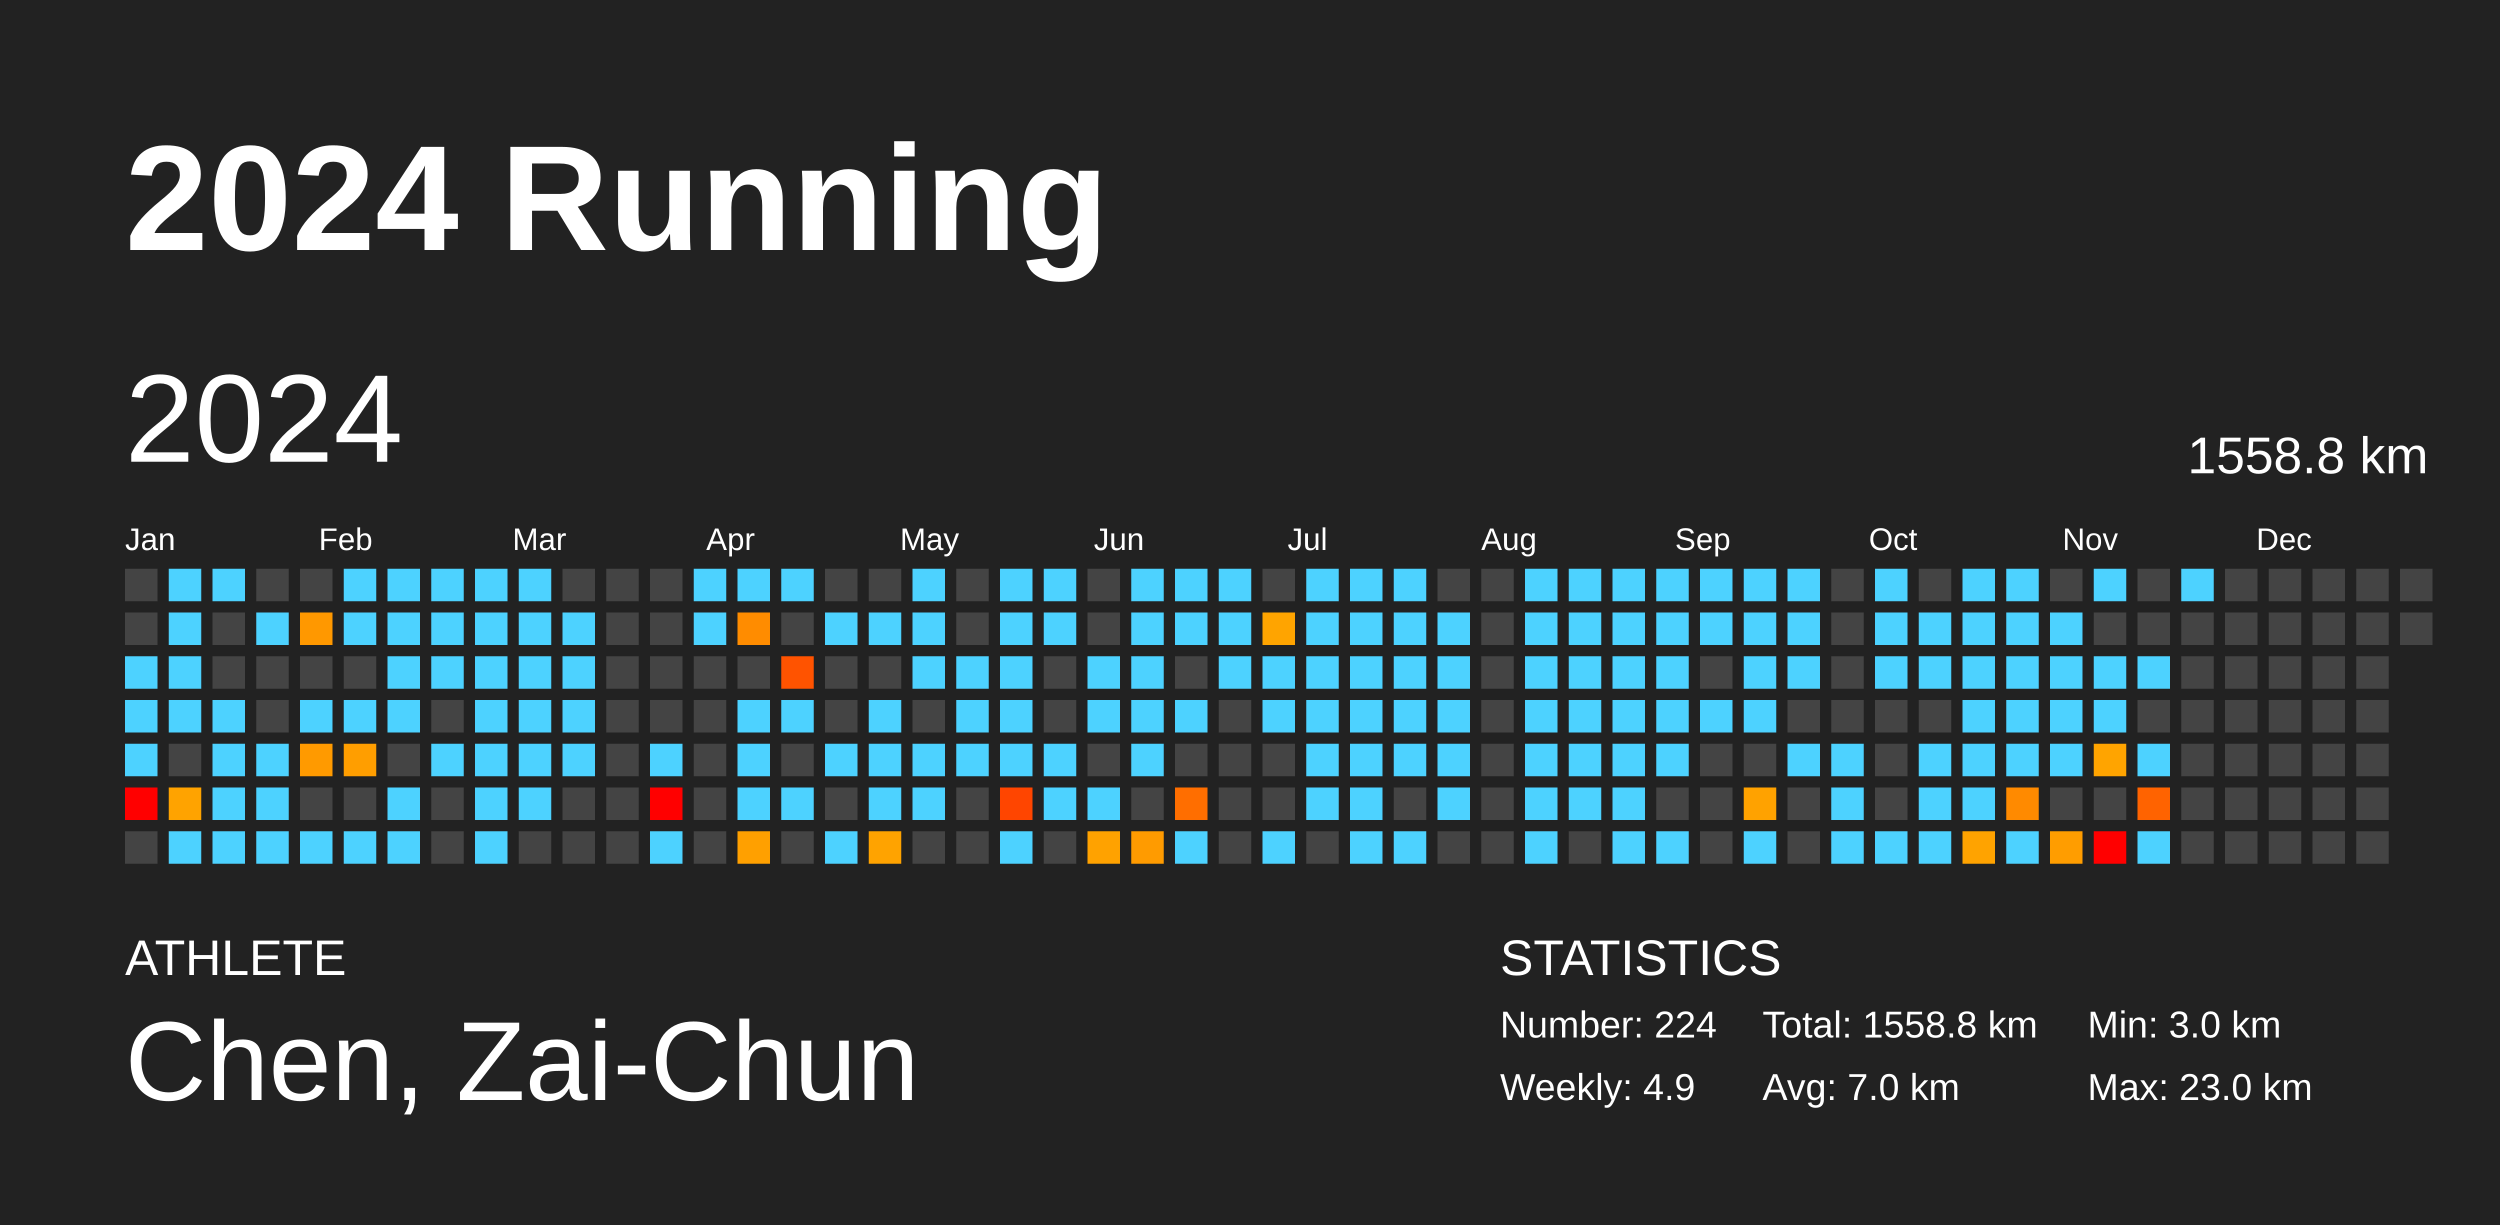
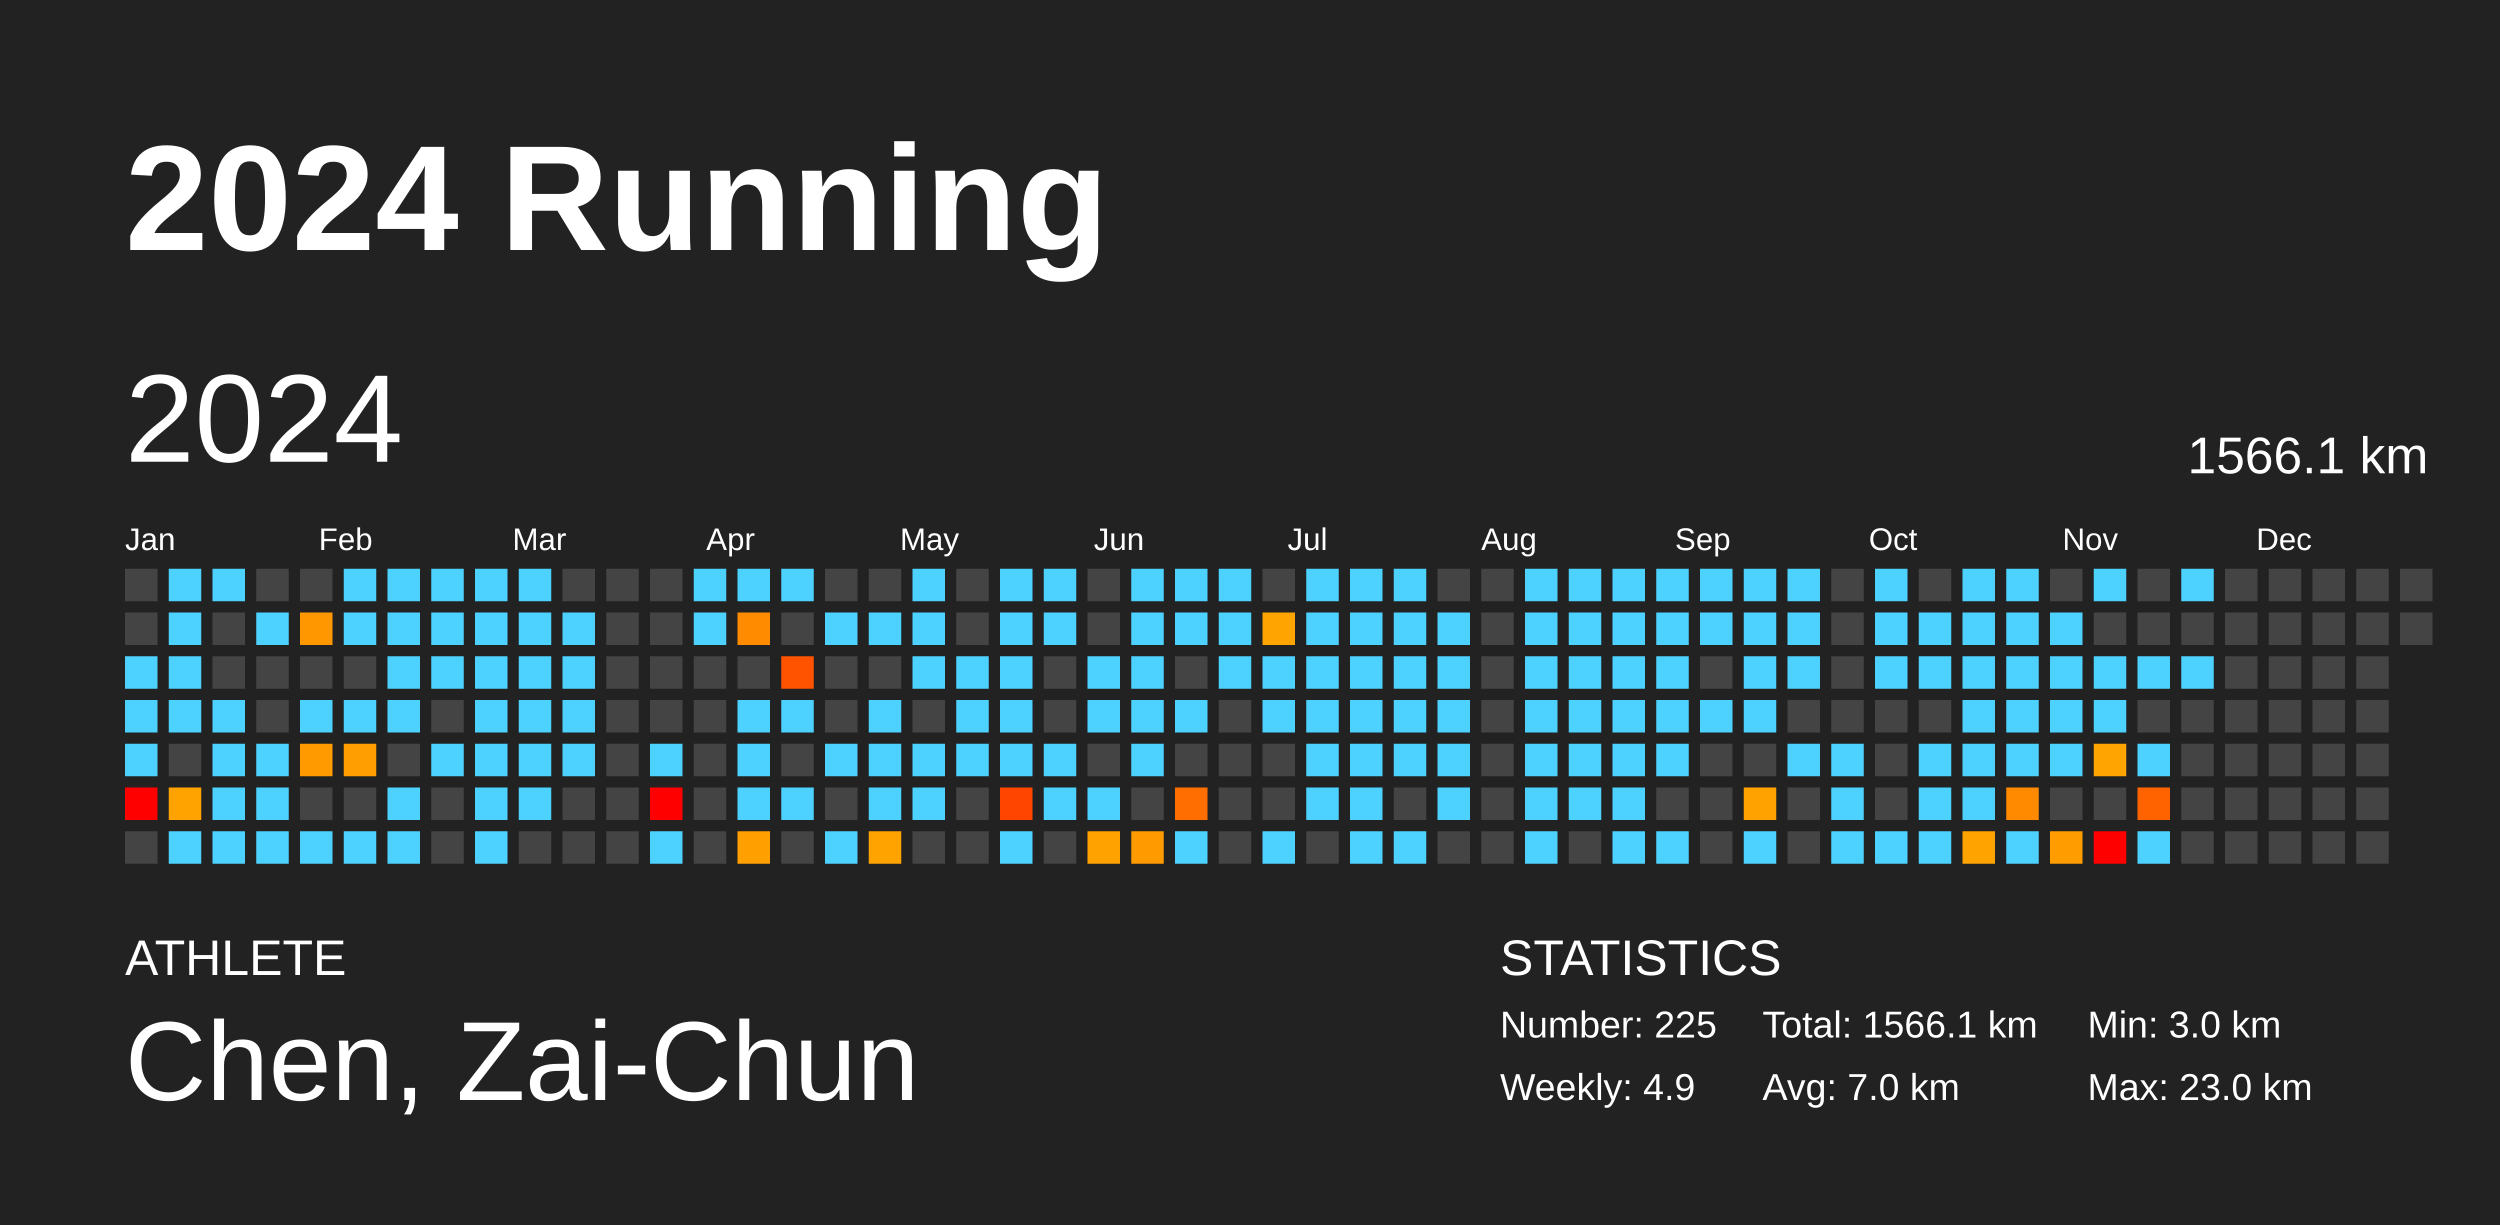
<svg xmlns="http://www.w3.org/2000/svg" baseProfile="full" height="98mm" version="1.1" viewBox="0,0,200,98" width="200mm">
  <defs />
  <rect fill="#222222" height="98" width="200" x="0" y="0" />
  <text fill="#FFFFFF" style="font-size:12px; font-family:Arial; font-weight:bold;" x="10" y="20">2024 Running</text>
  <text fill="#FFFFFF" style="font-size:4px; font-family:Arial" x="10" y="78">ATHLETE</text>
  <text fill="#FFFFFF" style="font-size:9px; font-family:Arial" x="10" y="88">Chen, Zai-Chun</text>
  <text fill="#FFFFFF" style="font-size:4px; font-family:Arial" x="120" y="78">STATISTICS</text>
-   <text fill="#FFFFFF" style="font-size:3px; font-family:Arial" x="120" y="83">Number: 224</text>
+   <text fill="#FFFFFF" style="font-size:3px; font-family:Arial" x="120" y="83">Number: 225</text>
  <text fill="#FFFFFF" style="font-size:3px; font-family:Arial" x="120" y="88">Weekly: 4.9</text>
-   <text fill="#FFFFFF" style="font-size:3px; font-family:Arial" x="141" y="83">Total: 1558.8 km</text>
+   <text fill="#FFFFFF" style="font-size:3px; font-family:Arial" x="141" y="83">Total: 1566.1 km</text>
  <text fill="#FFFFFF" style="font-size:3px; font-family:Arial" x="141" y="88">Avg: 7.0 km</text>
  <text fill="#FFFFFF" style="font-size:3px; font-family:Arial" x="167" y="83">Min: 3.0 km</text>
  <text fill="#FFFFFF" style="font-size:3px; font-family:Arial" x="167" y="88">Max: 23.0 km</text>
  <text dominant-baseline="hanging" fill="#FFFFFF" style="font-size:10.0px; font-family:Arial;" x="10" y="30">2024</text>
-   <text dominant-baseline="hanging" fill="#FFFFFF" style="font-size:4.125px; font-family:Arial;" x="175" y="35">1558.8 km</text>
+   <text dominant-baseline="hanging" fill="#FFFFFF" style="font-size:4.125px; font-family:Arial;" x="175" y="35">1566.1 km</text>
  <text fill="#FFFFFF" style="font-size:2.5px; font-family:Arial" x="10.0" y="44">Jan</text>
  <text fill="#FFFFFF" style="font-size:2.5px; font-family:Arial" x="25.5" y="44">Feb</text>
  <text fill="#FFFFFF" style="font-size:2.5px; font-family:Arial" x="41.0" y="44">Mar</text>
  <text fill="#FFFFFF" style="font-size:2.5px; font-family:Arial" x="56.5" y="44">Apr</text>
  <text fill="#FFFFFF" style="font-size:2.5px; font-family:Arial" x="72.0" y="44">May</text>
  <text fill="#FFFFFF" style="font-size:2.5px; font-family:Arial" x="87.5" y="44">Jun</text>
  <text fill="#FFFFFF" style="font-size:2.5px; font-family:Arial" x="103.0" y="44">Jul</text>
  <text fill="#FFFFFF" style="font-size:2.5px; font-family:Arial" x="118.5" y="44">Aug</text>
  <text fill="#FFFFFF" style="font-size:2.5px; font-family:Arial" x="134.0" y="44">Sep</text>
  <text fill="#FFFFFF" style="font-size:2.5px; font-family:Arial" x="149.5" y="44">Oct</text>
  <text fill="#FFFFFF" style="font-size:2.5px; font-family:Arial" x="165.0" y="44">Nov</text>
  <text fill="#FFFFFF" style="font-size:2.5px; font-family:Arial" x="180.5" y="44">Dec</text>
  <rect fill="#444444" height="2.6" width="2.6" x="10.0" y="45.5" />
  <rect fill="#444444" height="2.6" width="2.6" x="10.0" y="49.0" />
  <rect fill="#4dd2ff" height="2.6" width="2.6" x="10.0" y="52.5" />
  <rect fill="#4dd2ff" height="2.6" width="2.6" x="10.0" y="56.0" />
  <rect fill="#4dd2ff" height="2.6" width="2.6" x="10.0" y="59.5" />
  <rect fill="red" height="2.6" width="2.6" x="10.0" y="63.0" />
  <rect fill="#444444" height="2.6" width="2.6" x="10.0" y="66.5" />
  <rect fill="#4dd2ff" height="2.6" width="2.6" x="13.5" y="45.5" />
  <rect fill="#4dd2ff" height="2.6" width="2.6" x="13.5" y="49.0" />
  <rect fill="#4dd2ff" height="2.6" width="2.6" x="13.5" y="52.5" />
  <rect fill="#4dd2ff" height="2.6" width="2.6" x="13.5" y="56.0" />
  <rect fill="#444444" height="2.6" width="2.6" x="13.5" y="59.5" />
  <rect fill="#ffa300" height="2.6" width="2.6" x="13.5" y="63.0" />
  <rect fill="#4dd2ff" height="2.6" width="2.6" x="13.5" y="66.5" />
  <rect fill="#4dd2ff" height="2.6" width="2.6" x="17.0" y="45.5" />
  <rect fill="#444444" height="2.6" width="2.6" x="17.0" y="49.0" />
  <rect fill="#444444" height="2.6" width="2.6" x="17.0" y="52.5" />
  <rect fill="#4dd2ff" height="2.6" width="2.6" x="17.0" y="56.0" />
  <rect fill="#4dd2ff" height="2.6" width="2.6" x="17.0" y="59.5" />
  <rect fill="#4dd2ff" height="2.6" width="2.6" x="17.0" y="63.0" />
  <rect fill="#4dd2ff" height="2.6" width="2.6" x="17.0" y="66.5" />
  <rect fill="#444444" height="2.6" width="2.6" x="20.5" y="45.5" />
  <rect fill="#4dd2ff" height="2.6" width="2.6" x="20.5" y="49.0" />
  <rect fill="#444444" height="2.6" width="2.6" x="20.5" y="52.5" />
  <rect fill="#444444" height="2.6" width="2.6" x="20.5" y="56.0" />
  <rect fill="#4dd2ff" height="2.6" width="2.6" x="20.5" y="59.5" />
  <rect fill="#4dd2ff" height="2.6" width="2.6" x="20.5" y="63.0" />
  <rect fill="#4dd2ff" height="2.6" width="2.6" x="20.5" y="66.5" />
  <rect fill="#444444" height="2.6" width="2.6" x="24.0" y="45.5" />
  <rect fill="#ff9800" height="2.6" width="2.6" x="24.0" y="49.0" />
  <rect fill="#444444" height="2.6" width="2.6" x="24.0" y="52.5" />
  <rect fill="#4dd2ff" height="2.6" width="2.6" x="24.0" y="56.0" />
  <rect fill="#ff9a00" height="2.6" width="2.6" x="24.0" y="59.5" />
  <rect fill="#444444" height="2.6" width="2.6" x="24.0" y="63.0" />
  <rect fill="#4dd2ff" height="2.6" width="2.6" x="24.0" y="66.5" />
  <rect fill="#4dd2ff" height="2.6" width="2.6" x="27.5" y="45.5" />
  <rect fill="#4dd2ff" height="2.6" width="2.6" x="27.5" y="49.0" />
  <rect fill="#444444" height="2.6" width="2.6" x="27.5" y="52.5" />
  <rect fill="#4dd2ff" height="2.6" width="2.6" x="27.5" y="56.0" />
  <rect fill="#ff9e00" height="2.6" width="2.6" x="27.5" y="59.5" />
  <rect fill="#444444" height="2.6" width="2.6" x="27.5" y="63.0" />
  <rect fill="#4dd2ff" height="2.6" width="2.6" x="27.5" y="66.5" />
  <rect fill="#4dd2ff" height="2.6" width="2.6" x="31.0" y="45.5" />
  <rect fill="#4dd2ff" height="2.6" width="2.6" x="31.0" y="49.0" />
  <rect fill="#4dd2ff" height="2.6" width="2.6" x="31.0" y="52.5" />
  <rect fill="#4dd2ff" height="2.6" width="2.6" x="31.0" y="56.0" />
  <rect fill="#444444" height="2.6" width="2.6" x="31.0" y="59.5" />
  <rect fill="#4dd2ff" height="2.6" width="2.6" x="31.0" y="63.0" />
  <rect fill="#4dd2ff" height="2.6" width="2.6" x="31.0" y="66.5" />
  <rect fill="#4dd2ff" height="2.6" width="2.6" x="34.5" y="45.5" />
  <rect fill="#4dd2ff" height="2.6" width="2.6" x="34.5" y="49.0" />
  <rect fill="#4dd2ff" height="2.6" width="2.6" x="34.5" y="52.5" />
  <rect fill="#444444" height="2.6" width="2.6" x="34.5" y="56.0" />
  <rect fill="#4dd2ff" height="2.6" width="2.6" x="34.5" y="59.5" />
  <rect fill="#444444" height="2.6" width="2.6" x="34.5" y="63.0" />
  <rect fill="#444444" height="2.6" width="2.6" x="34.5" y="66.5" />
  <rect fill="#4dd2ff" height="2.6" width="2.6" x="38.0" y="45.5" />
  <rect fill="#4dd2ff" height="2.6" width="2.6" x="38.0" y="49.0" />
  <rect fill="#4dd2ff" height="2.6" width="2.6" x="38.0" y="52.5" />
  <rect fill="#4dd2ff" height="2.6" width="2.6" x="38.0" y="56.0" />
  <rect fill="#4dd2ff" height="2.6" width="2.6" x="38.0" y="59.5" />
  <rect fill="#4dd2ff" height="2.6" width="2.6" x="38.0" y="63.0" />
  <rect fill="#4dd2ff" height="2.6" width="2.6" x="38.0" y="66.5" />
  <rect fill="#4dd2ff" height="2.6" width="2.6" x="41.5" y="45.5" />
  <rect fill="#4dd2ff" height="2.6" width="2.6" x="41.5" y="49.0" />
  <rect fill="#4dd2ff" height="2.6" width="2.6" x="41.5" y="52.5" />
  <rect fill="#4dd2ff" height="2.6" width="2.6" x="41.5" y="56.0" />
  <rect fill="#4dd2ff" height="2.6" width="2.6" x="41.5" y="59.5" />
  <rect fill="#4dd2ff" height="2.6" width="2.6" x="41.5" y="63.0" />
  <rect fill="#444444" height="2.6" width="2.6" x="41.5" y="66.5" />
  <rect fill="#444444" height="2.6" width="2.6" x="45.0" y="45.5" />
  <rect fill="#4dd2ff" height="2.6" width="2.6" x="45.0" y="49.0" />
  <rect fill="#4dd2ff" height="2.6" width="2.6" x="45.0" y="52.5" />
  <rect fill="#4dd2ff" height="2.6" width="2.6" x="45.0" y="56.0" />
  <rect fill="#4dd2ff" height="2.6" width="2.6" x="45.0" y="59.5" />
  <rect fill="#444444" height="2.6" width="2.6" x="45.0" y="63.0" />
  <rect fill="#444444" height="2.6" width="2.6" x="45.0" y="66.5" />
  <rect fill="#444444" height="2.6" width="2.6" x="48.5" y="45.5" />
  <rect fill="#444444" height="2.6" width="2.6" x="48.5" y="49.0" />
  <rect fill="#444444" height="2.6" width="2.6" x="48.5" y="52.5" />
  <rect fill="#444444" height="2.6" width="2.6" x="48.5" y="56.0" />
  <rect fill="#444444" height="2.6" width="2.6" x="48.5" y="59.5" />
  <rect fill="#444444" height="2.6" width="2.6" x="48.5" y="63.0" />
  <rect fill="#444444" height="2.6" width="2.6" x="48.5" y="66.5" />
  <rect fill="#444444" height="2.6" width="2.6" x="52.0" y="45.5" />
  <rect fill="#444444" height="2.6" width="2.6" x="52.0" y="49.0" />
  <rect fill="#444444" height="2.6" width="2.6" x="52.0" y="52.5" />
  <rect fill="#444444" height="2.6" width="2.6" x="52.0" y="56.0" />
  <rect fill="#4dd2ff" height="2.6" width="2.6" x="52.0" y="59.5" />
  <rect fill="red" height="2.6" width="2.6" x="52.0" y="63.0" />
  <rect fill="#4dd2ff" height="2.6" width="2.6" x="52.0" y="66.5" />
  <rect fill="#4dd2ff" height="2.6" width="2.6" x="55.5" y="45.5" />
  <rect fill="#4dd2ff" height="2.6" width="2.6" x="55.5" y="49.0" />
  <rect fill="#444444" height="2.6" width="2.6" x="55.5" y="52.5" />
  <rect fill="#444444" height="2.6" width="2.6" x="55.5" y="56.0" />
  <rect fill="#444444" height="2.6" width="2.6" x="55.5" y="59.5" />
  <rect fill="#444444" height="2.6" width="2.6" x="55.5" y="63.0" />
  <rect fill="#444444" height="2.6" width="2.6" x="55.5" y="66.5" />
  <rect fill="#4dd2ff" height="2.6" width="2.6" x="59.0" y="45.5" />
  <rect fill="#ff8c00" height="2.6" width="2.6" x="59.0" y="49.0" />
  <rect fill="#444444" height="2.6" width="2.6" x="59.0" y="52.5" />
  <rect fill="#4dd2ff" height="2.6" width="2.6" x="59.0" y="56.0" />
  <rect fill="#4dd2ff" height="2.6" width="2.6" x="59.0" y="59.5" />
  <rect fill="#4dd2ff" height="2.6" width="2.6" x="59.0" y="63.0" />
  <rect fill="#ffa000" height="2.6" width="2.6" x="59.0" y="66.5" />
  <rect fill="#4dd2ff" height="2.6" width="2.6" x="62.5" y="45.5" />
  <rect fill="#444444" height="2.6" width="2.6" x="62.5" y="49.0" />
  <rect fill="#ff5300" height="2.6" width="2.6" x="62.5" y="52.5" />
  <rect fill="#4dd2ff" height="2.6" width="2.6" x="62.5" y="56.0" />
  <rect fill="#444444" height="2.6" width="2.6" x="62.5" y="59.5" />
  <rect fill="#4dd2ff" height="2.6" width="2.6" x="62.5" y="63.0" />
  <rect fill="#444444" height="2.6" width="2.6" x="62.5" y="66.5" />
  <rect fill="#444444" height="2.6" width="2.6" x="66.0" y="45.5" />
  <rect fill="#4dd2ff" height="2.6" width="2.6" x="66.0" y="49.0" />
  <rect fill="#444444" height="2.6" width="2.6" x="66.0" y="52.5" />
  <rect fill="#444444" height="2.6" width="2.6" x="66.0" y="56.0" />
  <rect fill="#4dd2ff" height="2.6" width="2.6" x="66.0" y="59.5" />
  <rect fill="#444444" height="2.6" width="2.6" x="66.0" y="63.0" />
  <rect fill="#4dd2ff" height="2.6" width="2.6" x="66.0" y="66.5" />
  <rect fill="#444444" height="2.6" width="2.6" x="69.5" y="45.5" />
  <rect fill="#4dd2ff" height="2.6" width="2.6" x="69.5" y="49.0" />
  <rect fill="#444444" height="2.6" width="2.6" x="69.5" y="52.5" />
  <rect fill="#4dd2ff" height="2.6" width="2.6" x="69.5" y="56.0" />
  <rect fill="#4dd2ff" height="2.6" width="2.6" x="69.5" y="59.5" />
  <rect fill="#4dd2ff" height="2.6" width="2.6" x="69.5" y="63.0" />
  <rect fill="#ffa300" height="2.6" width="2.6" x="69.5" y="66.5" />
  <rect fill="#4dd2ff" height="2.6" width="2.6" x="73.0" y="45.5" />
  <rect fill="#4dd2ff" height="2.6" width="2.6" x="73.0" y="49.0" />
  <rect fill="#4dd2ff" height="2.6" width="2.6" x="73.0" y="52.5" />
  <rect fill="#444444" height="2.6" width="2.6" x="73.0" y="56.0" />
  <rect fill="#4dd2ff" height="2.6" width="2.6" x="73.0" y="59.5" />
  <rect fill="#4dd2ff" height="2.6" width="2.6" x="73.0" y="63.0" />
  <rect fill="#444444" height="2.6" width="2.6" x="73.0" y="66.5" />
  <rect fill="#444444" height="2.6" width="2.6" x="76.5" y="45.5" />
  <rect fill="#444444" height="2.6" width="2.6" x="76.5" y="49.0" />
  <rect fill="#4dd2ff" height="2.6" width="2.6" x="76.5" y="52.5" />
  <rect fill="#4dd2ff" height="2.6" width="2.6" x="76.5" y="56.0" />
  <rect fill="#4dd2ff" height="2.6" width="2.6" x="76.5" y="59.5" />
  <rect fill="#444444" height="2.6" width="2.6" x="76.5" y="63.0" />
  <rect fill="#444444" height="2.6" width="2.6" x="76.5" y="66.5" />
  <rect fill="#4dd2ff" height="2.6" width="2.6" x="80.0" y="45.5" />
  <rect fill="#4dd2ff" height="2.6" width="2.6" x="80.0" y="49.0" />
  <rect fill="#4dd2ff" height="2.6" width="2.6" x="80.0" y="52.5" />
  <rect fill="#4dd2ff" height="2.6" width="2.6" x="80.0" y="56.0" />
  <rect fill="#4dd2ff" height="2.6" width="2.6" x="80.0" y="59.5" />
  <rect fill="#ff4500" height="2.6" width="2.6" x="80.0" y="63.0" />
  <rect fill="#4dd2ff" height="2.6" width="2.6" x="80.0" y="66.5" />
  <rect fill="#4dd2ff" height="2.6" width="2.6" x="83.5" y="45.5" />
  <rect fill="#4dd2ff" height="2.6" width="2.6" x="83.5" y="49.0" />
  <rect fill="#444444" height="2.6" width="2.6" x="83.5" y="52.5" />
  <rect fill="#444444" height="2.6" width="2.6" x="83.5" y="56.0" />
  <rect fill="#4dd2ff" height="2.6" width="2.6" x="83.5" y="59.5" />
  <rect fill="#4dd2ff" height="2.6" width="2.6" x="83.5" y="63.0" />
  <rect fill="#444444" height="2.6" width="2.6" x="83.5" y="66.5" />
  <rect fill="#444444" height="2.6" width="2.6" x="87.0" y="45.5" />
  <rect fill="#444444" height="2.6" width="2.6" x="87.0" y="49.0" />
  <rect fill="#4dd2ff" height="2.6" width="2.6" x="87.0" y="52.5" />
  <rect fill="#4dd2ff" height="2.6" width="2.6" x="87.0" y="56.0" />
  <rect fill="#444444" height="2.6" width="2.6" x="87.0" y="59.5" />
  <rect fill="#4dd2ff" height="2.6" width="2.6" x="87.0" y="63.0" />
  <rect fill="#ffa200" height="2.6" width="2.6" x="87.0" y="66.5" />
  <rect fill="#4dd2ff" height="2.6" width="2.6" x="90.5" y="45.5" />
  <rect fill="#4dd2ff" height="2.6" width="2.6" x="90.5" y="49.0" />
  <rect fill="#4dd2ff" height="2.6" width="2.6" x="90.5" y="52.5" />
  <rect fill="#4dd2ff" height="2.6" width="2.6" x="90.5" y="56.0" />
  <rect fill="#4dd2ff" height="2.6" width="2.6" x="90.5" y="59.5" />
  <rect fill="#444444" height="2.6" width="2.6" x="90.5" y="63.0" />
  <rect fill="#ff9b00" height="2.6" width="2.6" x="90.5" y="66.5" />
  <rect fill="#4dd2ff" height="2.6" width="2.6" x="94.0" y="45.5" />
  <rect fill="#4dd2ff" height="2.6" width="2.6" x="94.0" y="49.0" />
  <rect fill="#444444" height="2.6" width="2.6" x="94.0" y="52.5" />
  <rect fill="#4dd2ff" height="2.6" width="2.6" x="94.0" y="56.0" />
  <rect fill="#444444" height="2.6" width="2.6" x="94.0" y="59.5" />
  <rect fill="#ff6e00" height="2.6" width="2.6" x="94.0" y="63.0" />
  <rect fill="#4dd2ff" height="2.6" width="2.6" x="94.0" y="66.5" />
  <rect fill="#4dd2ff" height="2.6" width="2.6" x="97.5" y="45.5" />
  <rect fill="#4dd2ff" height="2.6" width="2.6" x="97.5" y="49.0" />
  <rect fill="#4dd2ff" height="2.6" width="2.6" x="97.5" y="52.5" />
  <rect fill="#444444" height="2.6" width="2.6" x="97.5" y="56.0" />
  <rect fill="#444444" height="2.6" width="2.6" x="97.5" y="59.5" />
  <rect fill="#444444" height="2.6" width="2.6" x="97.5" y="63.0" />
  <rect fill="#444444" height="2.6" width="2.6" x="97.5" y="66.5" />
  <rect fill="#444444" height="2.6" width="2.6" x="101.0" y="45.5" />
  <rect fill="#ffa400" height="2.6" width="2.6" x="101.0" y="49.0" />
  <rect fill="#4dd2ff" height="2.6" width="2.6" x="101.0" y="52.5" />
  <rect fill="#4dd2ff" height="2.6" width="2.6" x="101.0" y="56.0" />
  <rect fill="#444444" height="2.6" width="2.6" x="101.0" y="59.5" />
  <rect fill="#444444" height="2.6" width="2.6" x="101.0" y="63.0" />
  <rect fill="#4dd2ff" height="2.6" width="2.6" x="101.0" y="66.5" />
  <rect fill="#4dd2ff" height="2.6" width="2.6" x="104.5" y="45.5" />
  <rect fill="#4dd2ff" height="2.6" width="2.6" x="104.5" y="49.0" />
  <rect fill="#4dd2ff" height="2.6" width="2.6" x="104.5" y="52.5" />
  <rect fill="#4dd2ff" height="2.6" width="2.6" x="104.5" y="56.0" />
  <rect fill="#4dd2ff" height="2.6" width="2.6" x="104.5" y="59.5" />
  <rect fill="#4dd2ff" height="2.6" width="2.6" x="104.5" y="63.0" />
  <rect fill="#444444" height="2.6" width="2.6" x="104.5" y="66.5" />
  <rect fill="#4dd2ff" height="2.6" width="2.6" x="108.0" y="45.5" />
  <rect fill="#4dd2ff" height="2.6" width="2.6" x="108.0" y="49.0" />
  <rect fill="#4dd2ff" height="2.6" width="2.6" x="108.0" y="52.5" />
  <rect fill="#4dd2ff" height="2.6" width="2.6" x="108.0" y="56.0" />
  <rect fill="#4dd2ff" height="2.6" width="2.6" x="108.0" y="59.5" />
  <rect fill="#4dd2ff" height="2.6" width="2.6" x="108.0" y="63.0" />
  <rect fill="#4dd2ff" height="2.6" width="2.6" x="108.0" y="66.5" />
  <rect fill="#4dd2ff" height="2.6" width="2.6" x="111.5" y="45.5" />
  <rect fill="#4dd2ff" height="2.6" width="2.6" x="111.5" y="49.0" />
  <rect fill="#4dd2ff" height="2.6" width="2.6" x="111.5" y="52.5" />
  <rect fill="#4dd2ff" height="2.6" width="2.6" x="111.5" y="56.0" />
  <rect fill="#4dd2ff" height="2.6" width="2.6" x="111.5" y="59.5" />
  <rect fill="#444444" height="2.6" width="2.6" x="111.5" y="63.0" />
  <rect fill="#4dd2ff" height="2.6" width="2.6" x="111.5" y="66.5" />
  <rect fill="#444444" height="2.6" width="2.6" x="115.0" y="45.5" />
  <rect fill="#4dd2ff" height="2.6" width="2.6" x="115.0" y="49.0" />
  <rect fill="#4dd2ff" height="2.6" width="2.6" x="115.0" y="52.5" />
  <rect fill="#4dd2ff" height="2.6" width="2.6" x="115.0" y="56.0" />
  <rect fill="#4dd2ff" height="2.6" width="2.6" x="115.0" y="59.5" />
  <rect fill="#4dd2ff" height="2.6" width="2.6" x="115.0" y="63.0" />
  <rect fill="#444444" height="2.6" width="2.6" x="115.0" y="66.5" />
  <rect fill="#444444" height="2.6" width="2.6" x="118.5" y="45.5" />
  <rect fill="#444444" height="2.6" width="2.6" x="118.5" y="49.0" />
  <rect fill="#444444" height="2.6" width="2.6" x="118.5" y="52.5" />
  <rect fill="#444444" height="2.6" width="2.6" x="118.5" y="56.0" />
  <rect fill="#444444" height="2.6" width="2.6" x="118.5" y="59.5" />
  <rect fill="#444444" height="2.6" width="2.6" x="118.5" y="63.0" />
  <rect fill="#444444" height="2.6" width="2.6" x="118.5" y="66.5" />
  <rect fill="#4dd2ff" height="2.6" width="2.6" x="122.0" y="45.5" />
  <rect fill="#4dd2ff" height="2.6" width="2.6" x="122.0" y="49.0" />
  <rect fill="#4dd2ff" height="2.6" width="2.6" x="122.0" y="52.5" />
  <rect fill="#4dd2ff" height="2.6" width="2.6" x="122.0" y="56.0" />
  <rect fill="#4dd2ff" height="2.6" width="2.6" x="122.0" y="59.5" />
  <rect fill="#4dd2ff" height="2.6" width="2.6" x="122.0" y="63.0" />
  <rect fill="#4dd2ff" height="2.6" width="2.6" x="122.0" y="66.5" />
  <rect fill="#4dd2ff" height="2.6" width="2.6" x="125.5" y="45.5" />
  <rect fill="#4dd2ff" height="2.6" width="2.6" x="125.5" y="49.0" />
  <rect fill="#4dd2ff" height="2.6" width="2.6" x="125.5" y="52.5" />
  <rect fill="#4dd2ff" height="2.6" width="2.6" x="125.5" y="56.0" />
  <rect fill="#4dd2ff" height="2.6" width="2.6" x="125.5" y="59.5" />
  <rect fill="#4dd2ff" height="2.6" width="2.6" x="125.5" y="63.0" />
  <rect fill="#444444" height="2.6" width="2.6" x="125.5" y="66.5" />
  <rect fill="#4dd2ff" height="2.6" width="2.6" x="129.0" y="45.5" />
  <rect fill="#4dd2ff" height="2.6" width="2.6" x="129.0" y="49.0" />
  <rect fill="#4dd2ff" height="2.6" width="2.6" x="129.0" y="52.5" />
  <rect fill="#4dd2ff" height="2.6" width="2.6" x="129.0" y="56.0" />
  <rect fill="#4dd2ff" height="2.6" width="2.6" x="129.0" y="59.5" />
  <rect fill="#4dd2ff" height="2.6" width="2.6" x="129.0" y="63.0" />
  <rect fill="#4dd2ff" height="2.6" width="2.6" x="129.0" y="66.5" />
  <rect fill="#4dd2ff" height="2.6" width="2.6" x="132.5" y="45.5" />
  <rect fill="#4dd2ff" height="2.6" width="2.6" x="132.5" y="49.0" />
  <rect fill="#4dd2ff" height="2.6" width="2.6" x="132.5" y="52.5" />
  <rect fill="#4dd2ff" height="2.6" width="2.6" x="132.5" y="56.0" />
  <rect fill="#4dd2ff" height="2.6" width="2.6" x="132.5" y="59.5" />
  <rect fill="#444444" height="2.6" width="2.6" x="132.5" y="63.0" />
  <rect fill="#4dd2ff" height="2.6" width="2.6" x="132.5" y="66.5" />
  <rect fill="#4dd2ff" height="2.6" width="2.6" x="136.0" y="45.5" />
  <rect fill="#4dd2ff" height="2.6" width="2.6" x="136.0" y="49.0" />
  <rect fill="#444444" height="2.6" width="2.6" x="136.0" y="52.5" />
  <rect fill="#4dd2ff" height="2.6" width="2.6" x="136.0" y="56.0" />
  <rect fill="#444444" height="2.6" width="2.6" x="136.0" y="59.5" />
  <rect fill="#444444" height="2.6" width="2.6" x="136.0" y="63.0" />
  <rect fill="#444444" height="2.6" width="2.6" x="136.0" y="66.5" />
  <rect fill="#4dd2ff" height="2.6" width="2.6" x="139.5" y="45.5" />
  <rect fill="#4dd2ff" height="2.6" width="2.6" x="139.5" y="49.0" />
  <rect fill="#4dd2ff" height="2.6" width="2.6" x="139.5" y="52.5" />
  <rect fill="#4dd2ff" height="2.6" width="2.6" x="139.5" y="56.0" />
  <rect fill="#444444" height="2.6" width="2.6" x="139.5" y="59.5" />
  <rect fill="#ffa200" height="2.6" width="2.6" x="139.5" y="63.0" />
  <rect fill="#4dd2ff" height="2.6" width="2.6" x="139.5" y="66.5" />
  <rect fill="#4dd2ff" height="2.6" width="2.6" x="143.0" y="45.5" />
  <rect fill="#4dd2ff" height="2.6" width="2.6" x="143.0" y="49.0" />
  <rect fill="#4dd2ff" height="2.6" width="2.6" x="143.0" y="52.5" />
  <rect fill="#444444" height="2.6" width="2.6" x="143.0" y="56.0" />
  <rect fill="#4dd2ff" height="2.6" width="2.6" x="143.0" y="59.5" />
  <rect fill="#444444" height="2.6" width="2.6" x="143.0" y="63.0" />
  <rect fill="#444444" height="2.6" width="2.6" x="143.0" y="66.5" />
  <rect fill="#444444" height="2.6" width="2.6" x="146.5" y="45.5" />
  <rect fill="#444444" height="2.6" width="2.6" x="146.5" y="49.0" />
  <rect fill="#444444" height="2.6" width="2.6" x="146.5" y="52.5" />
  <rect fill="#444444" height="2.6" width="2.6" x="146.5" y="56.0" />
  <rect fill="#4dd2ff" height="2.6" width="2.6" x="146.5" y="59.5" />
  <rect fill="#4dd2ff" height="2.6" width="2.6" x="146.5" y="63.0" />
  <rect fill="#4dd2ff" height="2.6" width="2.6" x="146.5" y="66.5" />
  <rect fill="#4dd2ff" height="2.6" width="2.6" x="150.0" y="45.5" />
  <rect fill="#4dd2ff" height="2.6" width="2.6" x="150.0" y="49.0" />
  <rect fill="#4dd2ff" height="2.6" width="2.6" x="150.0" y="52.5" />
  <rect fill="#444444" height="2.6" width="2.6" x="150.0" y="56.0" />
  <rect fill="#444444" height="2.6" width="2.6" x="150.0" y="59.5" />
  <rect fill="#444444" height="2.6" width="2.6" x="150.0" y="63.0" />
  <rect fill="#4dd2ff" height="2.6" width="2.6" x="150.0" y="66.5" />
  <rect fill="#444444" height="2.6" width="2.6" x="153.5" y="45.5" />
  <rect fill="#4dd2ff" height="2.6" width="2.6" x="153.5" y="49.0" />
  <rect fill="#4dd2ff" height="2.6" width="2.6" x="153.5" y="52.5" />
  <rect fill="#444444" height="2.6" width="2.6" x="153.5" y="56.0" />
  <rect fill="#4dd2ff" height="2.6" width="2.6" x="153.5" y="59.5" />
  <rect fill="#4dd2ff" height="2.6" width="2.6" x="153.5" y="63.0" />
  <rect fill="#4dd2ff" height="2.6" width="2.6" x="153.5" y="66.5" />
  <rect fill="#4dd2ff" height="2.6" width="2.6" x="157.0" y="45.5" />
  <rect fill="#4dd2ff" height="2.6" width="2.6" x="157.0" y="49.0" />
  <rect fill="#4dd2ff" height="2.6" width="2.6" x="157.0" y="52.5" />
  <rect fill="#4dd2ff" height="2.6" width="2.6" x="157.0" y="56.0" />
  <rect fill="#4dd2ff" height="2.6" width="2.6" x="157.0" y="59.5" />
  <rect fill="#4dd2ff" height="2.6" width="2.6" x="157.0" y="63.0" />
  <rect fill="#ffa300" height="2.6" width="2.6" x="157.0" y="66.5" />
  <rect fill="#4dd2ff" height="2.6" width="2.6" x="160.5" y="45.5" />
  <rect fill="#4dd2ff" height="2.6" width="2.6" x="160.5" y="49.0" />
  <rect fill="#4dd2ff" height="2.6" width="2.6" x="160.5" y="52.5" />
  <rect fill="#4dd2ff" height="2.6" width="2.6" x="160.5" y="56.0" />
  <rect fill="#4dd2ff" height="2.6" width="2.6" x="160.5" y="59.5" />
  <rect fill="#ff8a00" height="2.6" width="2.6" x="160.5" y="63.0" />
  <rect fill="#4dd2ff" height="2.6" width="2.6" x="160.5" y="66.5" />
  <rect fill="#444444" height="2.6" width="2.6" x="164.0" y="45.5" />
  <rect fill="#4dd2ff" height="2.6" width="2.6" x="164.0" y="49.0" />
  <rect fill="#4dd2ff" height="2.6" width="2.6" x="164.0" y="52.5" />
  <rect fill="#4dd2ff" height="2.6" width="2.6" x="164.0" y="56.0" />
  <rect fill="#4dd2ff" height="2.6" width="2.6" x="164.0" y="59.5" />
  <rect fill="#444444" height="2.6" width="2.6" x="164.0" y="63.0" />
  <rect fill="#ff9d00" height="2.6" width="2.6" x="164.0" y="66.5" />
  <rect fill="#4dd2ff" height="2.6" width="2.6" x="167.5" y="45.5" />
  <rect fill="#444444" height="2.6" width="2.6" x="167.5" y="49.0" />
  <rect fill="#4dd2ff" height="2.6" width="2.6" x="167.5" y="52.5" />
  <rect fill="#4dd2ff" height="2.6" width="2.6" x="167.5" y="56.0" />
  <rect fill="#ffa400" height="2.6" width="2.6" x="167.5" y="59.5" />
  <rect fill="#444444" height="2.6" width="2.6" x="167.5" y="63.0" />
  <rect fill="red" height="2.6" width="2.6" x="167.5" y="66.5" />
  <rect fill="#444444" height="2.6" width="2.6" x="171.0" y="45.5" />
  <rect fill="#444444" height="2.6" width="2.6" x="171.0" y="49.0" />
  <rect fill="#4dd2ff" height="2.6" width="2.6" x="171.0" y="52.5" />
  <rect fill="#444444" height="2.6" width="2.6" x="171.0" y="56.0" />
  <rect fill="#4dd2ff" height="2.6" width="2.6" x="171.0" y="59.5" />
  <rect fill="#ff6300" height="2.6" width="2.6" x="171.0" y="63.0" />
  <rect fill="#4dd2ff" height="2.6" width="2.6" x="171.0" y="66.5" />
  <rect fill="#4dd2ff" height="2.6" width="2.6" x="174.5" y="45.5" />
  <rect fill="#444444" height="2.6" width="2.6" x="174.5" y="49.0" />
-   <rect fill="#444444" height="2.6" width="2.6" x="174.5" y="52.5" />
+   <rect fill="#4dd2ff" height="2.6" width="2.6" x="174.5" y="52.5" />
  <rect fill="#444444" height="2.6" width="2.6" x="174.5" y="56.0" />
  <rect fill="#444444" height="2.6" width="2.6" x="174.5" y="59.5" />
  <rect fill="#444444" height="2.6" width="2.6" x="174.5" y="63.0" />
  <rect fill="#444444" height="2.6" width="2.6" x="174.5" y="66.5" />
  <rect fill="#444444" height="2.6" width="2.6" x="178.0" y="45.5" />
  <rect fill="#444444" height="2.6" width="2.6" x="178.0" y="49.0" />
  <rect fill="#444444" height="2.6" width="2.6" x="178.0" y="52.5" />
  <rect fill="#444444" height="2.6" width="2.6" x="178.0" y="56.0" />
  <rect fill="#444444" height="2.6" width="2.6" x="178.0" y="59.5" />
  <rect fill="#444444" height="2.6" width="2.6" x="178.0" y="63.0" />
  <rect fill="#444444" height="2.6" width="2.6" x="178.0" y="66.5" />
  <rect fill="#444444" height="2.6" width="2.6" x="181.5" y="45.5" />
  <rect fill="#444444" height="2.6" width="2.6" x="181.5" y="49.0" />
  <rect fill="#444444" height="2.6" width="2.6" x="181.5" y="52.5" />
  <rect fill="#444444" height="2.6" width="2.6" x="181.5" y="56.0" />
  <rect fill="#444444" height="2.6" width="2.6" x="181.5" y="59.5" />
  <rect fill="#444444" height="2.6" width="2.6" x="181.5" y="63.0" />
  <rect fill="#444444" height="2.6" width="2.6" x="181.5" y="66.5" />
  <rect fill="#444444" height="2.6" width="2.6" x="185.0" y="45.5" />
  <rect fill="#444444" height="2.6" width="2.6" x="185.0" y="49.0" />
  <rect fill="#444444" height="2.6" width="2.6" x="185.0" y="52.5" />
  <rect fill="#444444" height="2.6" width="2.6" x="185.0" y="56.0" />
  <rect fill="#444444" height="2.6" width="2.6" x="185.0" y="59.5" />
  <rect fill="#444444" height="2.6" width="2.6" x="185.0" y="63.0" />
  <rect fill="#444444" height="2.6" width="2.6" x="185.0" y="66.5" />
  <rect fill="#444444" height="2.6" width="2.6" x="188.5" y="45.5" />
  <rect fill="#444444" height="2.6" width="2.6" x="188.5" y="49.0" />
  <rect fill="#444444" height="2.6" width="2.6" x="188.5" y="52.5" />
  <rect fill="#444444" height="2.6" width="2.6" x="188.5" y="56.0" />
  <rect fill="#444444" height="2.6" width="2.6" x="188.5" y="59.5" />
  <rect fill="#444444" height="2.6" width="2.6" x="188.5" y="63.0" />
  <rect fill="#444444" height="2.6" width="2.6" x="188.5" y="66.5" />
  <rect fill="#444444" height="2.6" width="2.6" x="192.0" y="45.5" />
  <rect fill="#444444" height="2.6" width="2.6" x="192.0" y="49.0" />
</svg>
